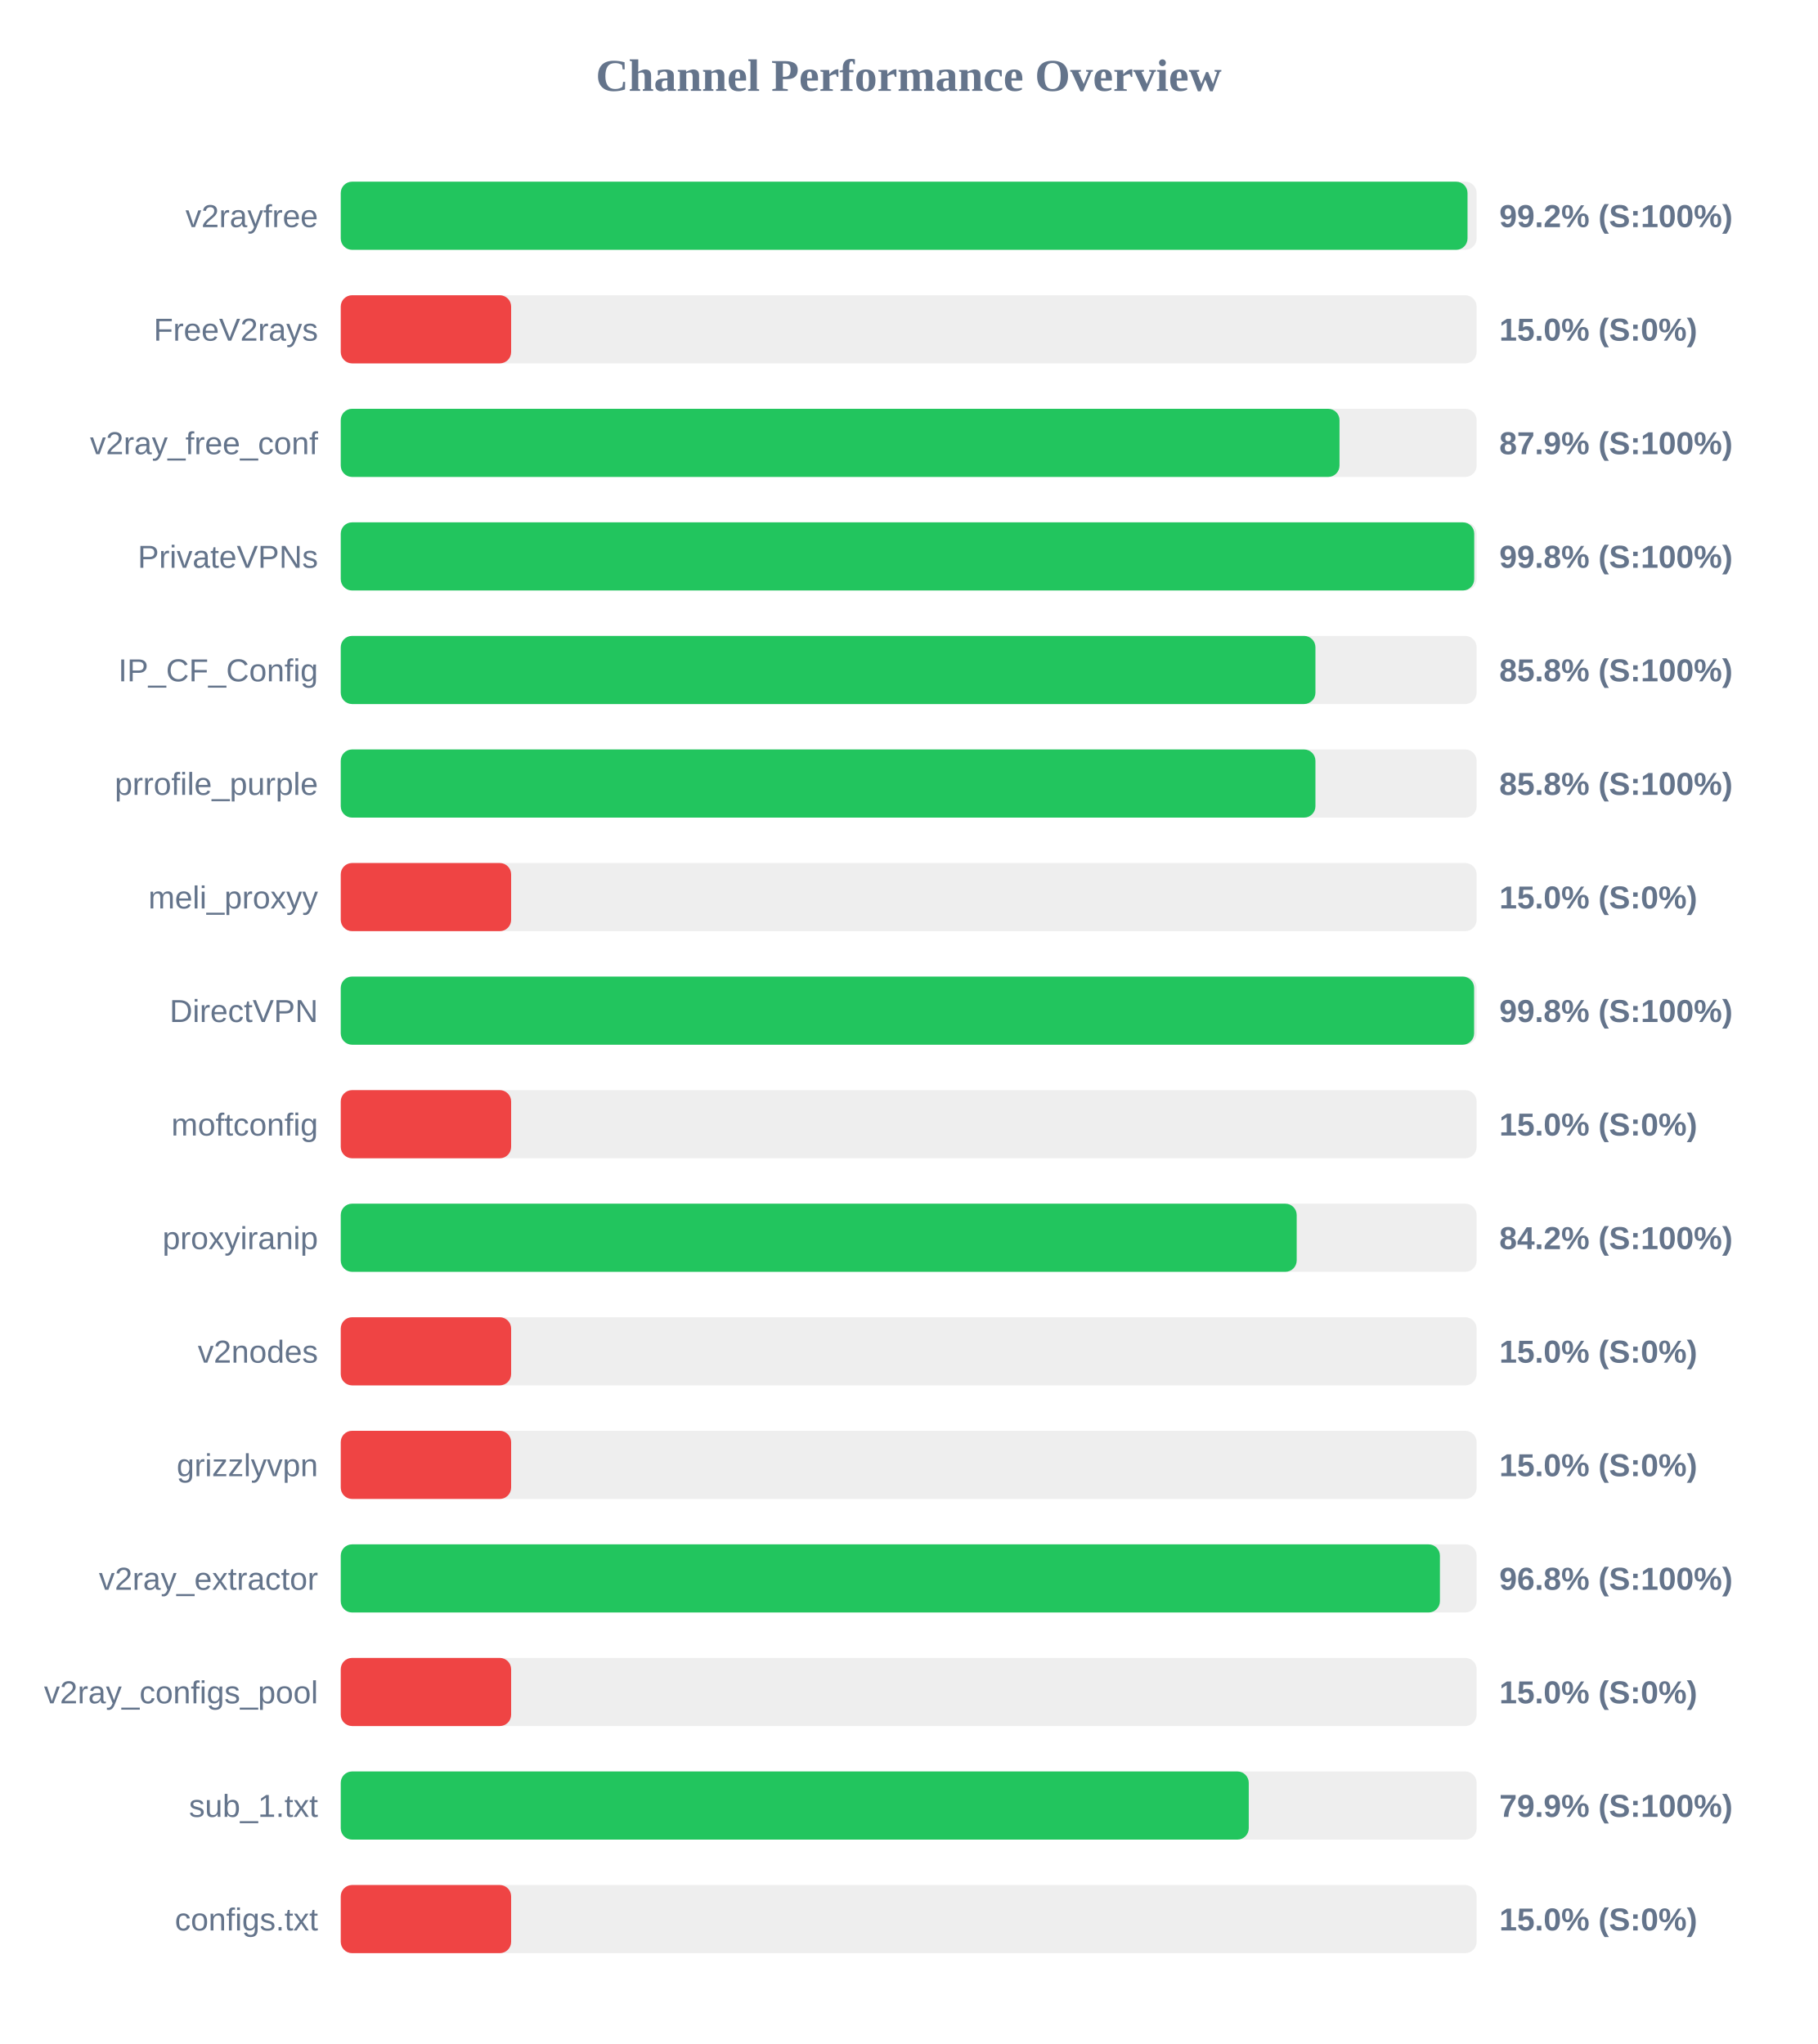
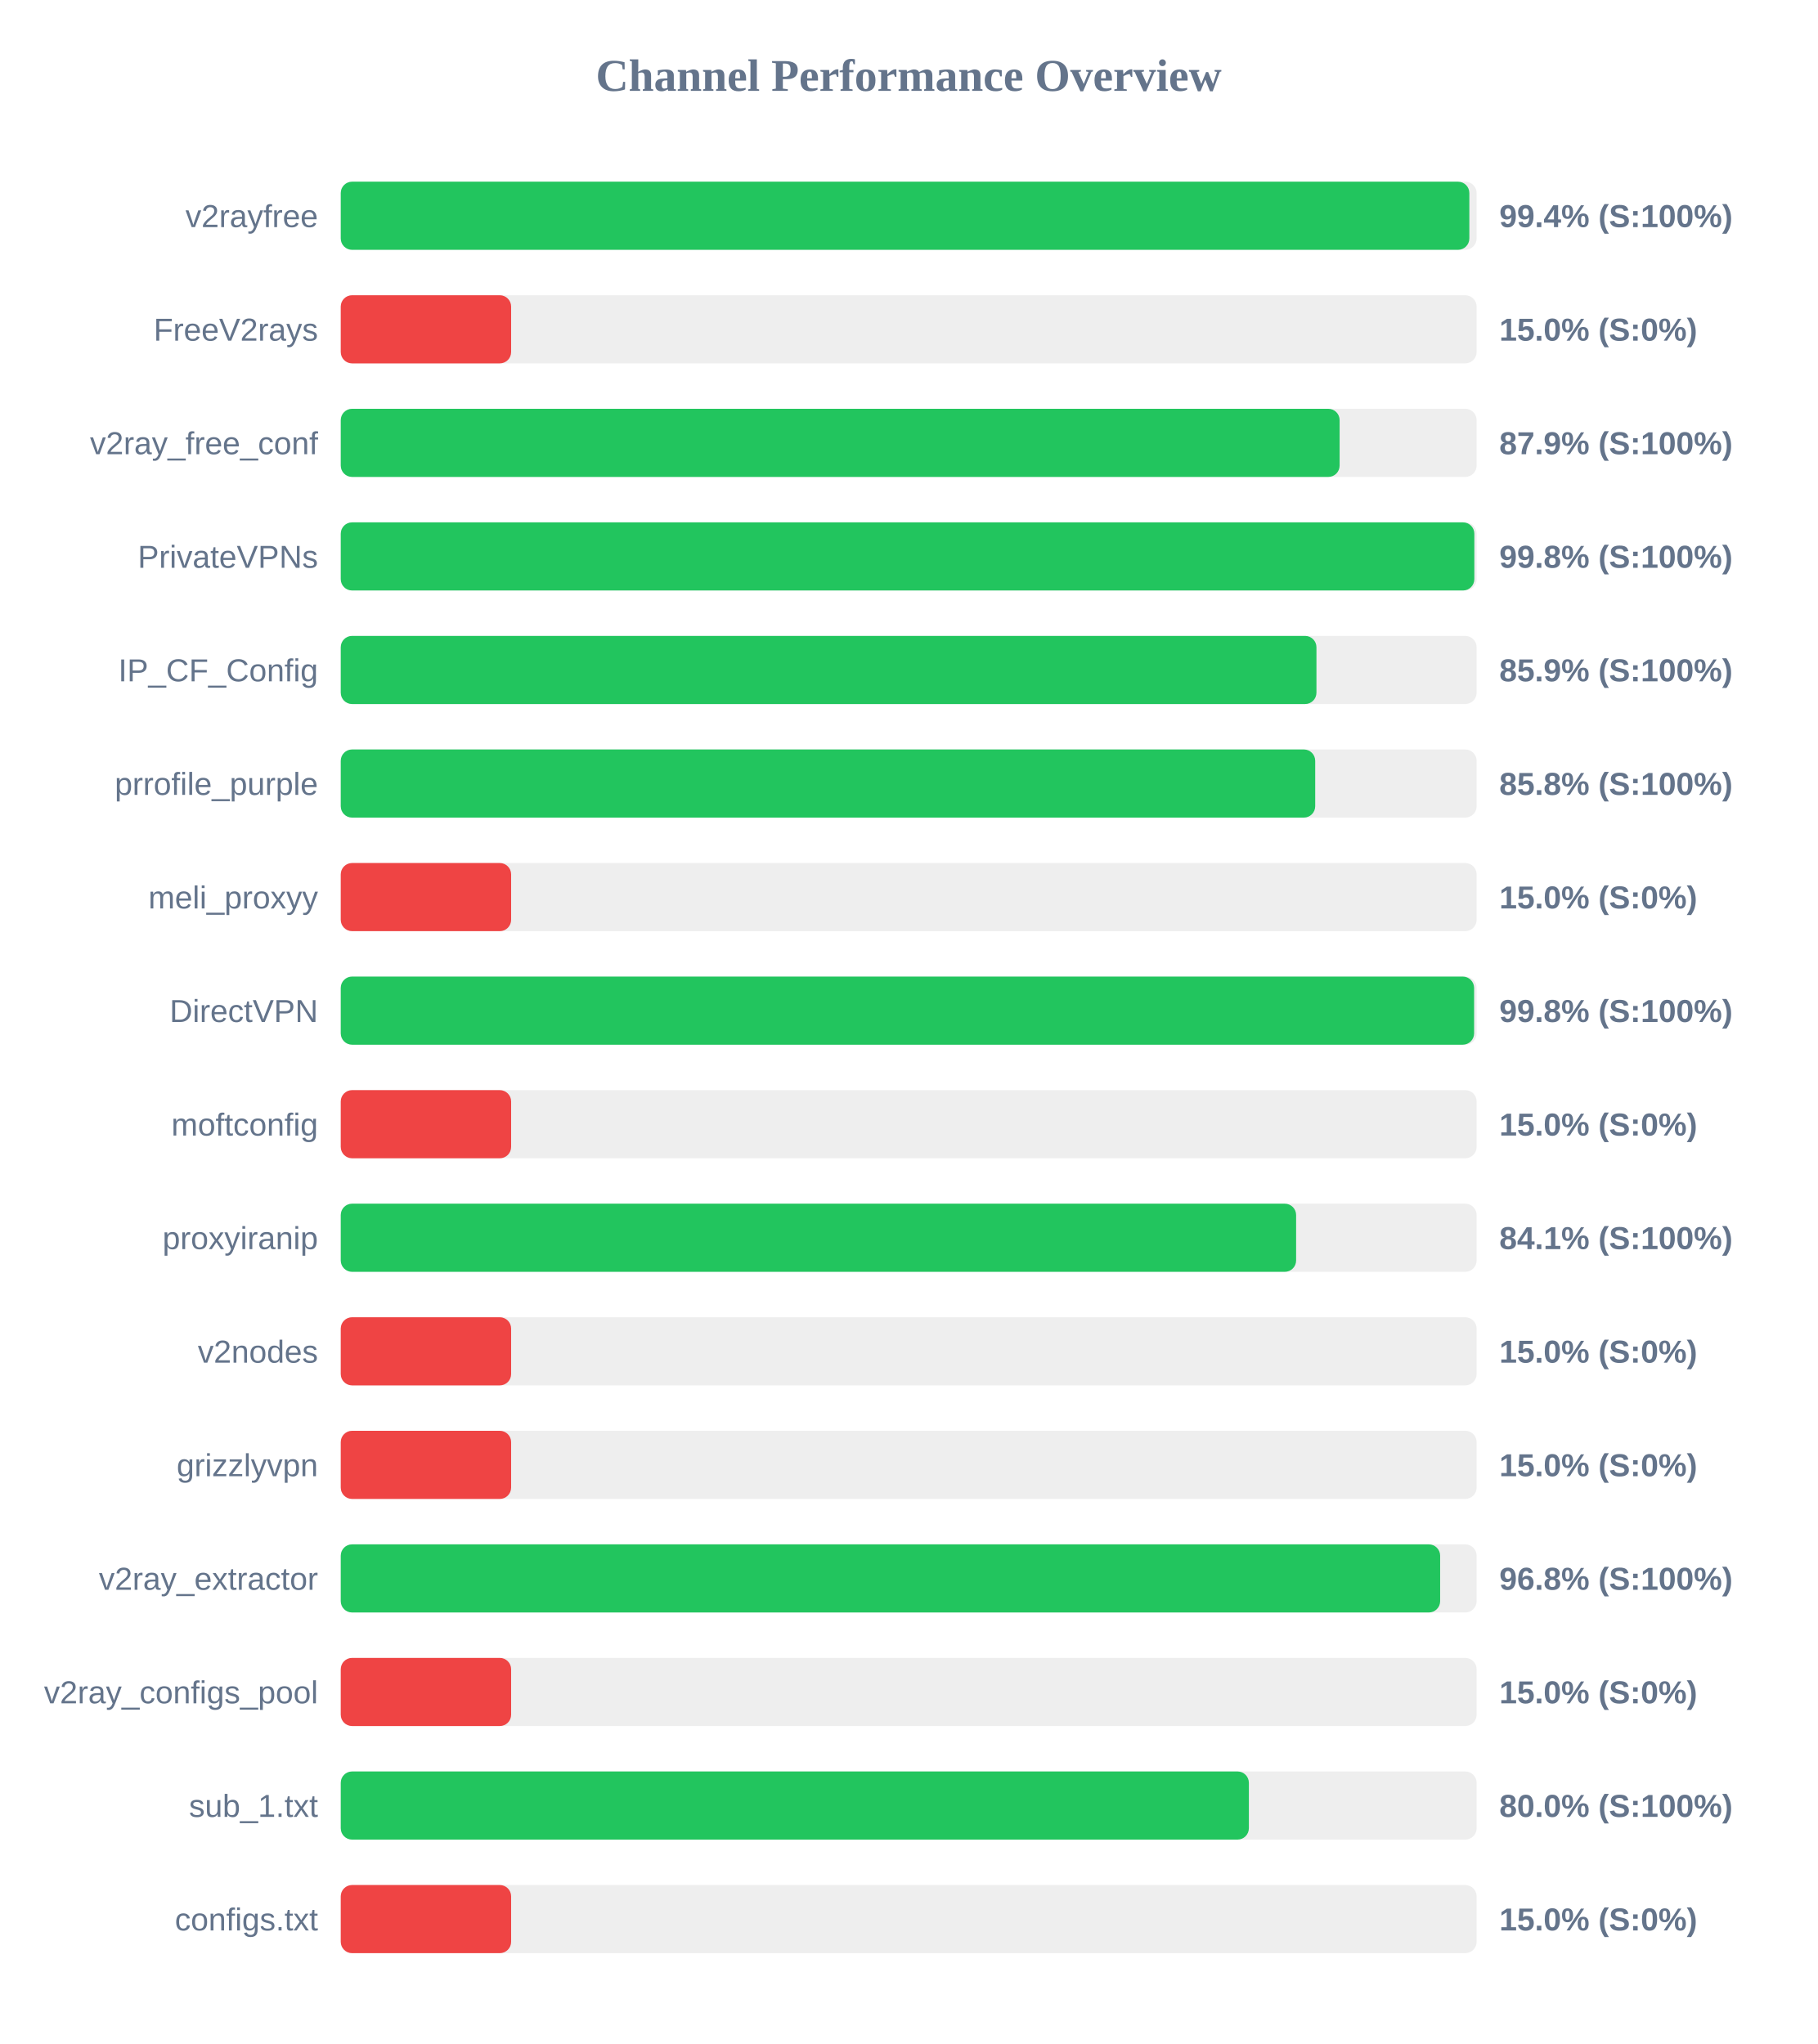
<svg xmlns="http://www.w3.org/2000/svg" width="800" height="900" version="1.1">
  <style>
        .row { font: 14px Arial; fill: #64748b; }
        .score { font: bold 14px Arial; fill: #64748b; }
    </style>
  <text x="400" y="40" text-anchor="middle" font-size="20px" font-weight="bold" fill="#64748b">Channel Performance Overview</text>
  <rect x="150" y="80" width="500" height="30" fill="#eee" rx="5" />
-   <rect x="150" y="80" width="496.0" height="30" fill="#22c55e" rx="5" />
+   <rect x="150" y="80" width="496.8" height="30" fill="#22c55e" rx="5" />
  <text x="140" y="100" text-anchor="end" class="row">v2rayfree</text>
-   <text x="660" y="100" text-anchor="start" class="score">99.2% (S:100%)</text>
+   <text x="660" y="100" text-anchor="start" class="score">99.4% (S:100%)</text>
  <rect x="150" y="130" width="500" height="30" fill="#eee" rx="5" />
  <rect x="150" y="130" width="75.0" height="30" fill="#ef4444" rx="5" />
  <text x="140" y="150" text-anchor="end" class="row">FreeV2rays</text>
  <text x="660" y="150" text-anchor="start" class="score">15.0% (S:0%)</text>
  <rect x="150" y="180" width="500" height="30" fill="#eee" rx="5" />
-   <rect x="150" y="180" width="439.65" height="30" fill="#22c55e" rx="5" />
+   <rect x="150" y="180" width="439.7" height="30" fill="#22c55e" rx="5" />
  <text x="140" y="200" text-anchor="end" class="row">v2ray_free_conf</text>
  <text x="660" y="200" text-anchor="start" class="score">87.9% (S:100%)</text>
  <rect x="150" y="230" width="500" height="30" fill="#eee" rx="5" />
-   <rect x="150" y="230" width="498.95" height="30" fill="#22c55e" rx="5" />
+   <rect x="150" y="230" width="499.0" height="30" fill="#22c55e" rx="5" />
  <text x="140" y="250" text-anchor="end" class="row">PrivateVPNs</text>
  <text x="660" y="250" text-anchor="start" class="score">99.8% (S:100%)</text>
  <rect x="150" y="280" width="500" height="30" fill="#eee" rx="5" />
-   <rect x="150" y="280" width="429.05" height="30" fill="#22c55e" rx="5" />
+   <rect x="150" y="280" width="429.5" height="30" fill="#22c55e" rx="5" />
  <text x="140" y="300" text-anchor="end" class="row">IP_CF_Config</text>
-   <text x="660" y="300" text-anchor="start" class="score">85.8% (S:100%)</text>
+   <text x="660" y="300" text-anchor="start" class="score">85.9% (S:100%)</text>
  <rect x="150" y="330" width="500" height="30" fill="#eee" rx="5" />
-   <rect x="150" y="330" width="429.05" height="30" fill="#22c55e" rx="5" />
+   <rect x="150" y="330" width="428.95" height="30" fill="#22c55e" rx="5" />
  <text x="140" y="350" text-anchor="end" class="row">prrofile_purple</text>
  <text x="660" y="350" text-anchor="start" class="score">85.8% (S:100%)</text>
  <rect x="150" y="380" width="500" height="30" fill="#eee" rx="5" />
  <rect x="150" y="380" width="75.0" height="30" fill="#ef4444" rx="5" />
  <text x="140" y="400" text-anchor="end" class="row">meli_proxyy</text>
  <text x="660" y="400" text-anchor="start" class="score">15.0% (S:0%)</text>
  <rect x="150" y="430" width="500" height="30" fill="#eee" rx="5" />
  <rect x="150" y="430" width="498.9" height="30" fill="#22c55e" rx="5" />
  <text x="140" y="450" text-anchor="end" class="row">DirectVPN</text>
  <text x="660" y="450" text-anchor="start" class="score">99.8% (S:100%)</text>
  <rect x="150" y="480" width="500" height="30" fill="#eee" rx="5" />
  <rect x="150" y="480" width="75.0" height="30" fill="#ef4444" rx="5" />
  <text x="140" y="500" text-anchor="end" class="row">moftconfig</text>
  <text x="660" y="500" text-anchor="start" class="score">15.0% (S:0%)</text>
  <rect x="150" y="530" width="500" height="30" fill="#eee" rx="5" />
-   <rect x="150" y="530" width="420.8" height="30" fill="#22c55e" rx="5" />
+   <rect x="150" y="530" width="420.55" height="30" fill="#22c55e" rx="5" />
  <text x="140" y="550" text-anchor="end" class="row">proxyiranip</text>
-   <text x="660" y="550" text-anchor="start" class="score">84.2% (S:100%)</text>
+   <text x="660" y="550" text-anchor="start" class="score">84.1% (S:100%)</text>
  <rect x="150" y="580" width="500" height="30" fill="#eee" rx="5" />
  <rect x="150" y="580" width="75.0" height="30" fill="#ef4444" rx="5" />
  <text x="140" y="600" text-anchor="end" class="row">v2nodes</text>
  <text x="660" y="600" text-anchor="start" class="score">15.0% (S:0%)</text>
  <rect x="150" y="630" width="500" height="30" fill="#eee" rx="5" />
  <rect x="150" y="630" width="75.0" height="30" fill="#ef4444" rx="5" />
  <text x="140" y="650" text-anchor="end" class="row">grizzlyvpn</text>
  <text x="660" y="650" text-anchor="start" class="score">15.0% (S:0%)</text>
  <rect x="150" y="680" width="500" height="30" fill="#eee" rx="5" />
-   <rect x="150" y="680" width="483.85" height="30" fill="#22c55e" rx="5" />
+   <rect x="150" y="680" width="483.95" height="30" fill="#22c55e" rx="5" />
  <text x="140" y="700" text-anchor="end" class="row">v2ray_extractor</text>
  <text x="660" y="700" text-anchor="start" class="score">96.8% (S:100%)</text>
  <rect x="150" y="730" width="500" height="30" fill="#eee" rx="5" />
  <rect x="150" y="730" width="75.0" height="30" fill="#ef4444" rx="5" />
  <text x="140" y="750" text-anchor="end" class="row">v2ray_configs_pool</text>
  <text x="660" y="750" text-anchor="start" class="score">15.0% (S:0%)</text>
  <rect x="150" y="780" width="500" height="30" fill="#eee" rx="5" />
-   <rect x="150" y="780" width="399.7" height="30" fill="#22c55e" rx="5" />
+   <rect x="150" y="780" width="399.75" height="30" fill="#22c55e" rx="5" />
  <text x="140" y="800" text-anchor="end" class="row">sub_1.txt</text>
-   <text x="660" y="800" text-anchor="start" class="score">79.9% (S:100%)</text>
+   <text x="660" y="800" text-anchor="start" class="score">80.0% (S:100%)</text>
  <rect x="150" y="830" width="500" height="30" fill="#eee" rx="5" />
  <rect x="150" y="830" width="75.0" height="30" fill="#ef4444" rx="5" />
  <text x="140" y="850" text-anchor="end" class="row">configs.txt</text>
  <text x="660" y="850" text-anchor="start" class="score">15.0% (S:0%)</text>
</svg>
